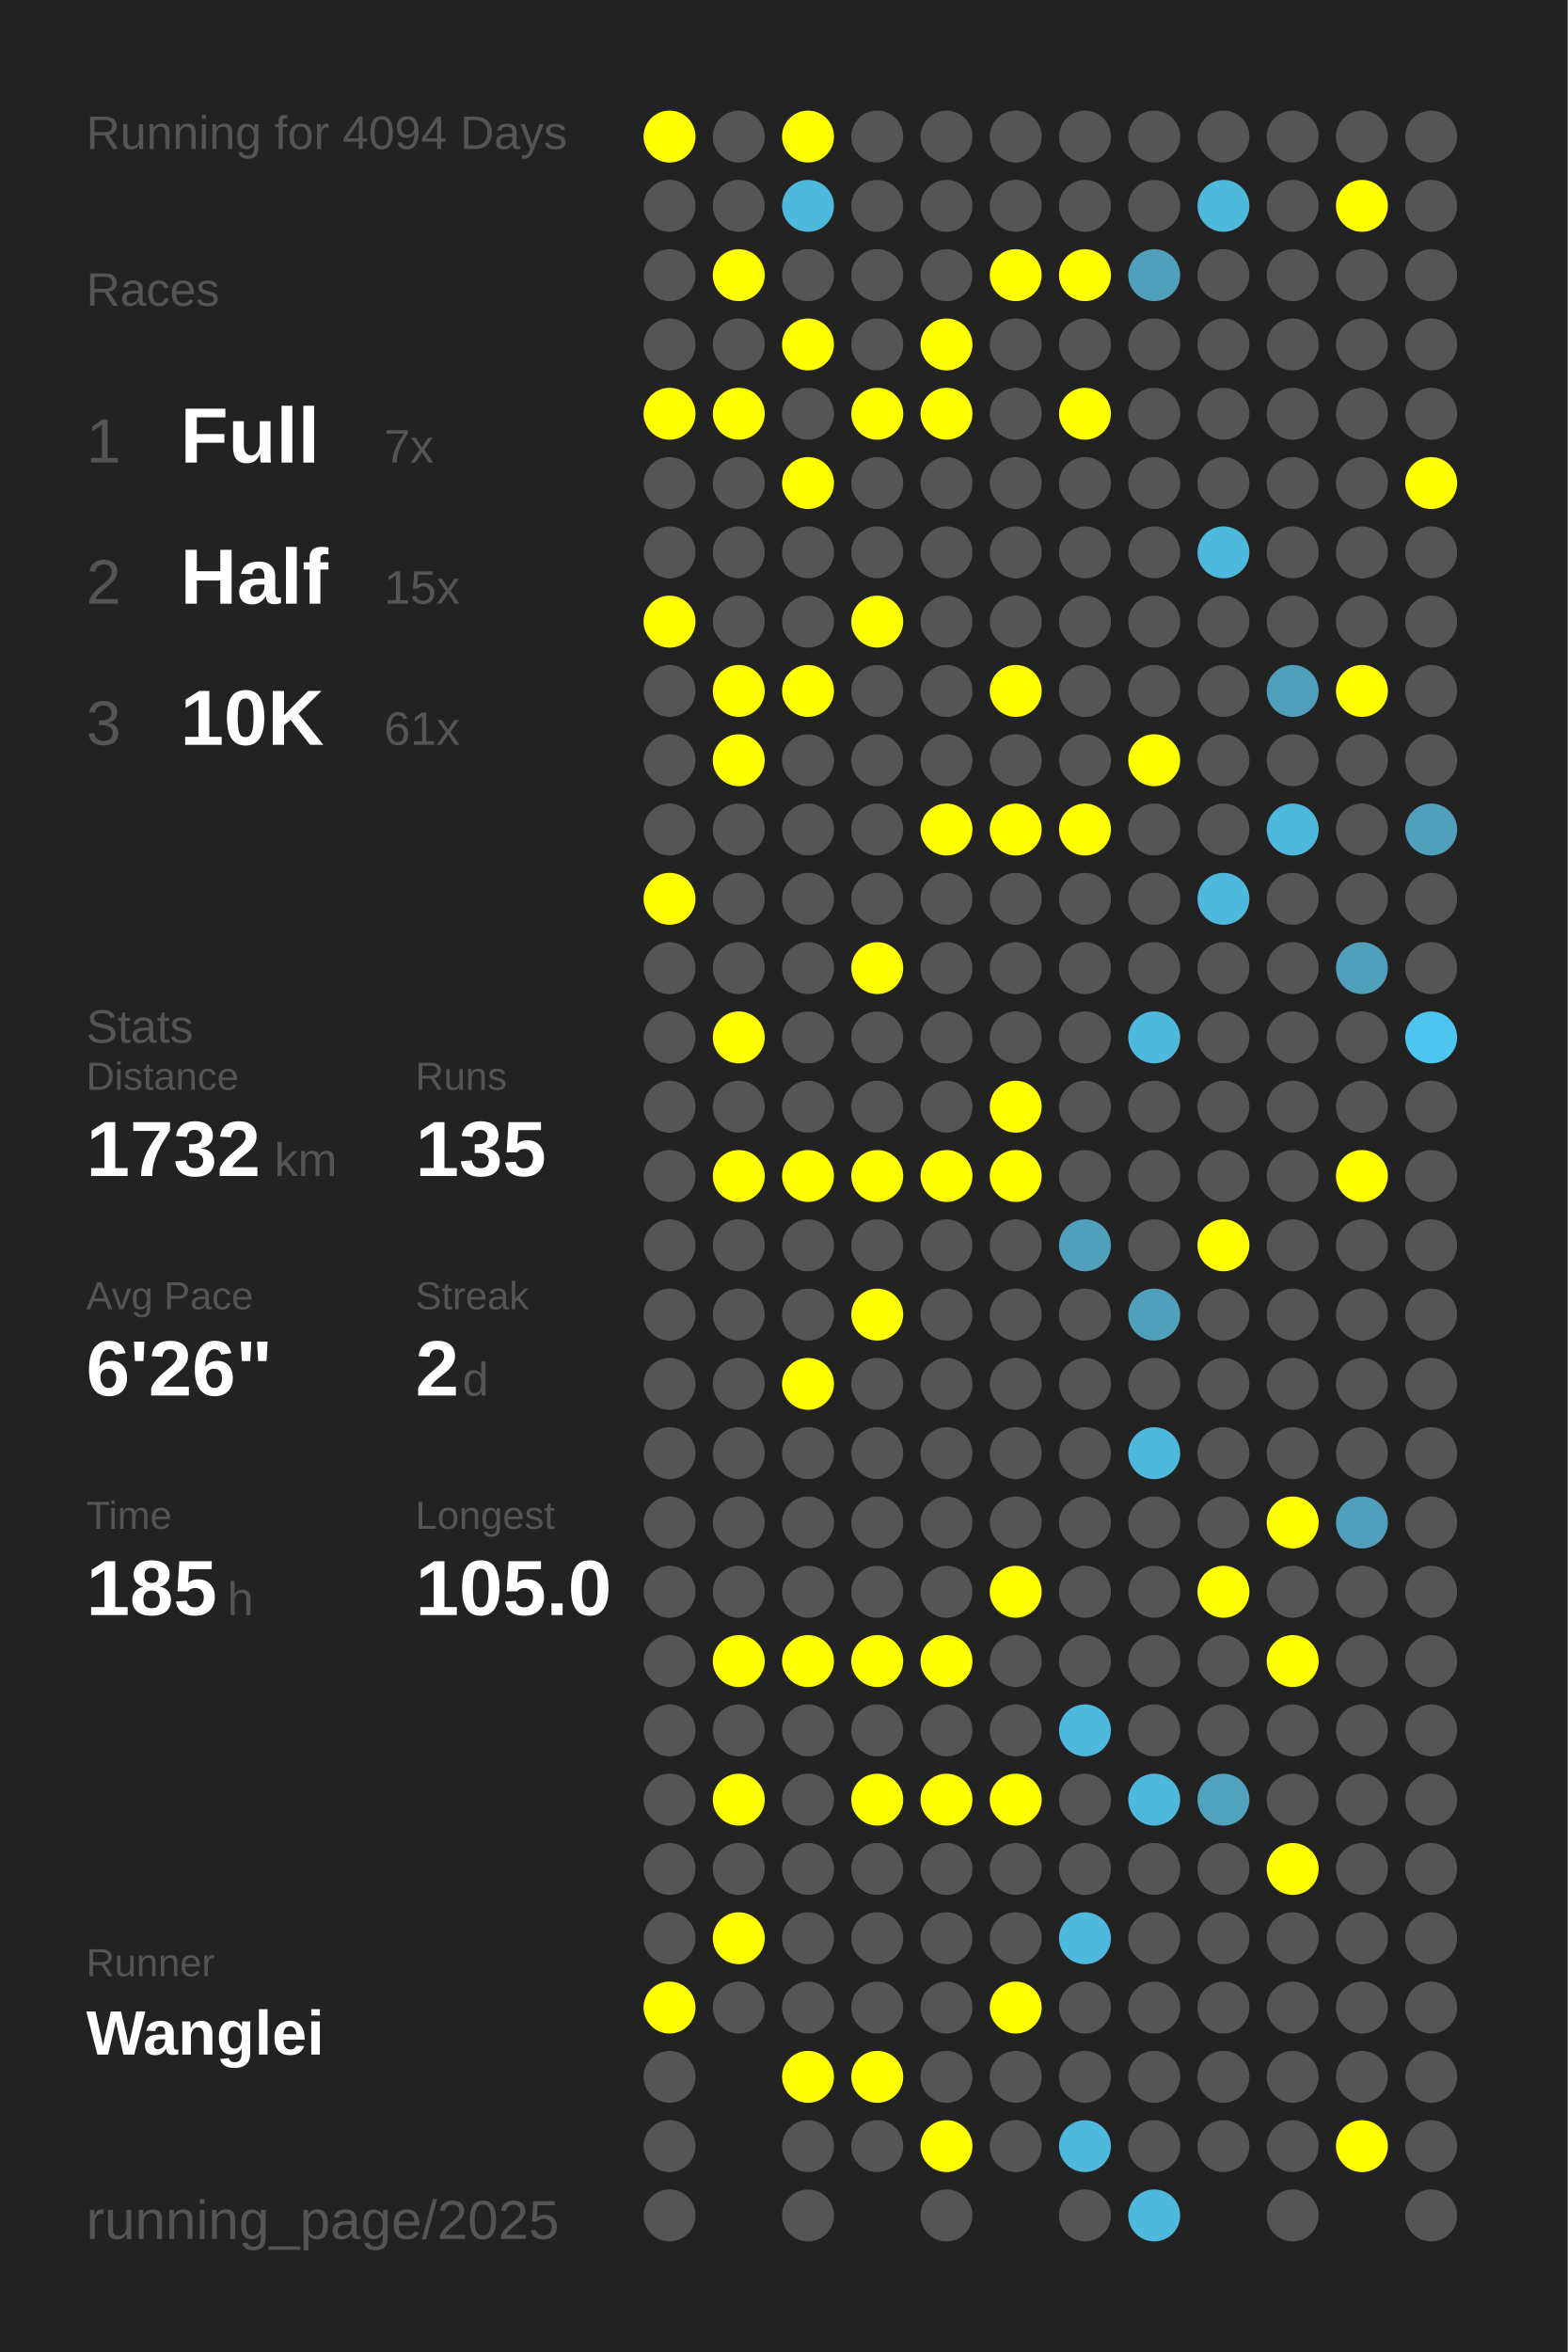
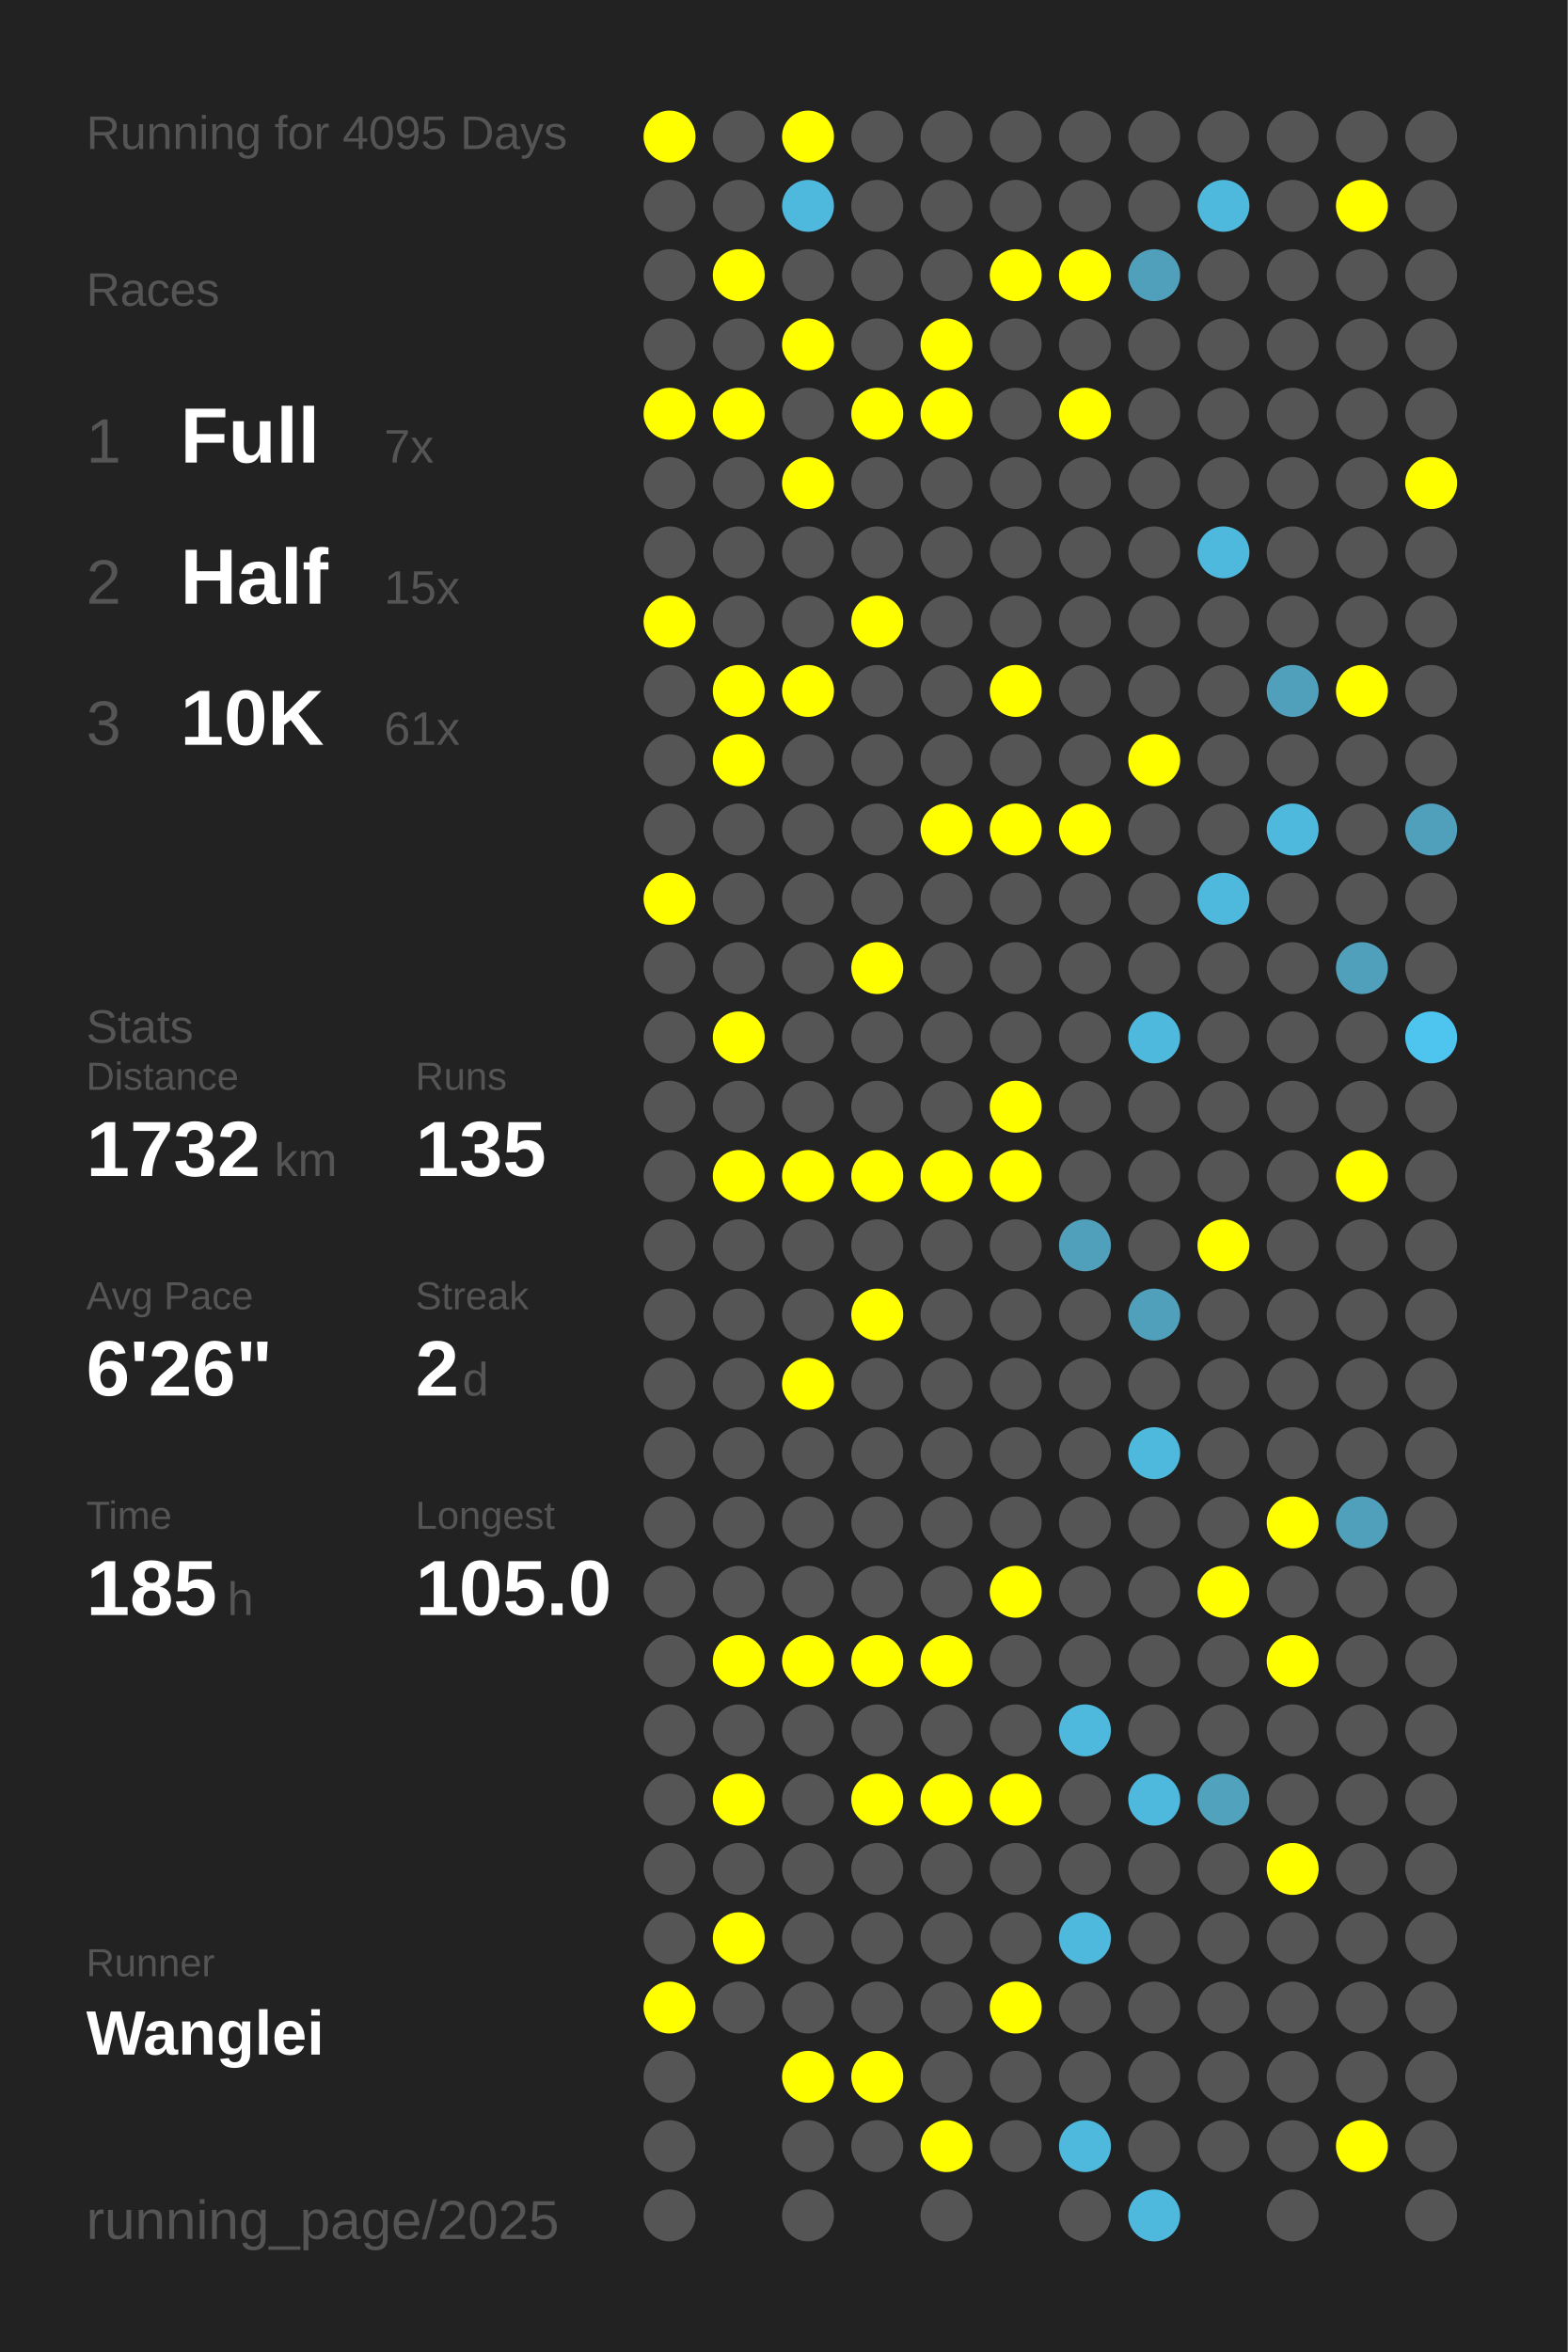
<svg xmlns="http://www.w3.org/2000/svg" baseProfile="full" height="300mm" version="1.1" viewBox="0,0,200,300" width="200mm">
  <defs />
  <rect fill="#222222" height="300" width="200" x="0" y="0" />
-   <text fill="#555555" style="font-size:6px; font-family:Arial;" x="11" y="19">Running for 4094 Days</text>
+   <text fill="#555555" style="font-size:6px; font-family:Arial;" x="11" y="19">Running for 4095 Days</text>
  <text fill="#555555" style="font-size:6px; font-family:Arial;" x="11" y="39">Races</text>
  <text fill="#555555" style="font-size:8px; font-family:Arial;" x="11" y="59">1</text>
  <text fill="#FFFFFF" style="font-size:10px; font-family:Arial; font-weight:bold;" x="23" y="59">Full</text>
  <text fill="#555555" style="font-size:6px; font-family:Arial;" x="49" y="59">7x</text>
  <text fill="#555555" style="font-size:8px; font-family:Arial;" x="11" y="77">2</text>
  <text fill="#FFFFFF" style="font-size:10px; font-family:Arial; font-weight:bold;" x="23" y="77">Half</text>
  <text fill="#555555" style="font-size:6px; font-family:Arial;" x="49" y="77">15x</text>
  <text fill="#555555" style="font-size:8px; font-family:Arial;" x="11" y="95">3</text>
  <text fill="#FFFFFF" style="font-size:10px; font-family:Arial; font-weight:bold;" x="23" y="95">10K</text>
  <text fill="#555555" style="font-size:6px; font-family:Arial;" x="49" y="95">61x</text>
  <text fill="#555555" style="font-size:6px; font-family:Arial;" x="11" y="133">Stats</text>
  <text fill="#555555" style="font-size:5px; font-family:Arial;" x="11" y="139">Distance</text>
  <text fill="#FFFFFF" style="font-size:10px; font-family:Arial; font-weight:bold;" x="11" y="150">1732</text>
  <text fill="#555555" style="font-size:6px; font-family:Arial;" x="35" y="150">km</text>
  <text fill="#555555" style="font-size:5px; font-family:Arial;" x="53" y="139">Runs</text>
  <text fill="#FFFFFF" style="font-size:10px; font-family:Arial; font-weight:bold;" x="53" y="150">135</text>
  <text fill="#555555" style="font-size:5px; font-family:Arial;" x="11" y="167">Avg Pace</text>
  <text fill="#FFFFFF" style="font-size:10px; font-family:Arial; font-weight:bold;" x="11" y="178">6'26"</text>
  <text fill="#555555" style="font-size:5px; font-family:Arial;" x="53" y="167">Streak</text>
  <text fill="#FFFFFF" style="font-size:10px; font-family:Arial; font-weight:bold;" x="53" y="178">2</text>
  <text fill="#555555" style="font-size:6px; font-family:Arial;" x="59" y="178">d</text>
  <text fill="#555555" style="font-size:5px; font-family:Arial;" x="11" y="195">Time</text>
  <text fill="#FFFFFF" style="font-size:10px; font-family:Arial; font-weight:bold;" x="11" y="206">185</text>
  <text fill="#555555" style="font-size:6px; font-family:Arial;" x="29" y="206">h</text>
  <text fill="#555555" style="font-size:5px; font-family:Arial;" x="53" y="195">Longest</text>
  <text fill="#FFFFFF" style="font-size:10px; font-family:Arial; font-weight:bold;" x="53" y="206">105.0</text>
  <text fill="#555555" style="font-size:5px; font-family:Arial;" x="11" y="252.065">Runner</text>
  <text fill="#FFFFFF" style="font-size:8px; font-family:Arial; font-weight:bold;" x="11" y="262.065">Wanglei</text>
  <text fill="#555555" style="font-size:7px; font-family:Arial;" x="11" y="285.581">running_page/2025</text>
  <circle cx="85.417" cy="17.419" fill="#FFFF00" r="3.312" />
  <circle cx="85.417" cy="26.258" fill="#555555" r="3.312" />
  <circle cx="85.417" cy="35.097" fill="#555555" r="3.312" />
  <circle cx="85.417" cy="43.935" fill="#555555" r="3.312" />
  <circle cx="85.417" cy="52.774" fill="#FFFF00" r="3.312" />
  <circle cx="85.417" cy="61.613" fill="#555555" r="3.312" />
  <circle cx="85.417" cy="70.452" fill="#555555" r="3.312" />
  <circle cx="85.417" cy="79.29" fill="#FFFF00" r="3.312" />
  <circle cx="85.417" cy="88.129" fill="#555555" r="3.312" />
  <circle cx="85.417" cy="96.968" fill="#555555" r="3.312" />
  <circle cx="85.417" cy="105.806" fill="#555555" r="3.312" />
  <circle cx="85.417" cy="114.645" fill="#FFFF00" r="3.312" />
  <circle cx="85.417" cy="123.484" fill="#555555" r="3.312" />
  <circle cx="85.417" cy="132.323" fill="#555555" r="3.312" />
  <circle cx="85.417" cy="141.161" fill="#555555" r="3.312" />
  <circle cx="85.417" cy="150" fill="#555555" r="3.312" />
  <circle cx="85.417" cy="158.839" fill="#555555" r="3.312" />
  <circle cx="85.417" cy="167.677" fill="#555555" r="3.312" />
  <circle cx="85.417" cy="176.516" fill="#555555" r="3.312" />
  <circle cx="85.417" cy="185.355" fill="#555555" r="3.312" />
  <circle cx="85.417" cy="194.194" fill="#555555" r="3.312" />
  <circle cx="85.417" cy="203.032" fill="#555555" r="3.312" />
  <circle cx="85.417" cy="211.871" fill="#555555" r="3.312" />
  <circle cx="85.417" cy="220.71" fill="#555555" r="3.312" />
  <circle cx="85.417" cy="229.548" fill="#555555" r="3.312" />
  <circle cx="85.417" cy="238.387" fill="#555555" r="3.312" />
  <circle cx="85.417" cy="247.226" fill="#555555" r="3.312" />
  <circle cx="85.417" cy="256.065" fill="#FFFF00" r="3.312" />
  <circle cx="85.417" cy="264.903" fill="#555555" r="3.312" />
  <circle cx="85.417" cy="273.742" fill="#555555" r="3.312" />
  <circle cx="85.417" cy="282.581" fill="#555555" r="3.312" />
  <circle cx="94.25" cy="17.419" fill="#555555" r="3.312" />
  <circle cx="94.25" cy="26.258" fill="#555555" r="3.312" />
  <circle cx="94.25" cy="35.097" fill="#FFFF00" r="3.312" />
  <circle cx="94.25" cy="43.935" fill="#555555" r="3.312" />
  <circle cx="94.25" cy="52.774" fill="#FFFF00" r="3.312" />
  <circle cx="94.25" cy="61.613" fill="#555555" r="3.312" />
  <circle cx="94.25" cy="70.452" fill="#555555" r="3.312" />
  <circle cx="94.25" cy="79.29" fill="#555555" r="3.312" />
  <circle cx="94.25" cy="88.129" fill="#FFFF00" r="3.312" />
  <circle cx="94.25" cy="96.968" fill="#FFFF00" r="3.312" />
  <circle cx="94.25" cy="105.806" fill="#555555" r="3.312" />
  <circle cx="94.25" cy="114.645" fill="#555555" r="3.312" />
  <circle cx="94.25" cy="123.484" fill="#555555" r="3.312" />
  <circle cx="94.25" cy="132.323" fill="#FFFF00" r="3.312" />
  <circle cx="94.25" cy="141.161" fill="#555555" r="3.312" />
  <circle cx="94.25" cy="150" fill="#FFFF00" r="3.312" />
  <circle cx="94.25" cy="158.839" fill="#555555" r="3.312" />
  <circle cx="94.25" cy="167.677" fill="#555555" r="3.312" />
  <circle cx="94.25" cy="176.516" fill="#555555" r="3.312" />
  <circle cx="94.25" cy="185.355" fill="#555555" r="3.312" />
  <circle cx="94.25" cy="194.194" fill="#555555" r="3.312" />
  <circle cx="94.25" cy="203.032" fill="#555555" r="3.312" />
  <circle cx="94.25" cy="211.871" fill="#FFFF00" r="3.312" />
  <circle cx="94.25" cy="220.71" fill="#555555" r="3.312" />
  <circle cx="94.25" cy="229.548" fill="#FFFF00" r="3.312" />
  <circle cx="94.25" cy="238.387" fill="#555555" r="3.312" />
  <circle cx="94.25" cy="247.226" fill="#FFFF00" r="3.312" />
  <circle cx="94.25" cy="256.065" fill="#555555" r="3.312" />
  <circle cx="103.083" cy="17.419" fill="#FFFF00" r="3.312" />
  <circle cx="103.083" cy="26.258" fill="#4eb9dd" r="3.312" />
  <circle cx="103.083" cy="35.097" fill="#555555" r="3.312" />
  <circle cx="103.083" cy="43.935" fill="#FFFF00" r="3.312" />
  <circle cx="103.083" cy="52.774" fill="#555555" r="3.312" />
  <circle cx="103.083" cy="61.613" fill="#FFFF00" r="3.312" />
  <circle cx="103.083" cy="70.452" fill="#555555" r="3.312" />
  <circle cx="103.083" cy="79.29" fill="#555555" r="3.312" />
  <circle cx="103.083" cy="88.129" fill="#FFFF00" r="3.312" />
  <circle cx="103.083" cy="96.968" fill="#555555" r="3.312" />
  <circle cx="103.083" cy="105.806" fill="#555555" r="3.312" />
  <circle cx="103.083" cy="114.645" fill="#555555" r="3.312" />
  <circle cx="103.083" cy="123.484" fill="#555555" r="3.312" />
  <circle cx="103.083" cy="132.323" fill="#555555" r="3.312" />
  <circle cx="103.083" cy="141.161" fill="#555555" r="3.312" />
  <circle cx="103.083" cy="150" fill="#FFFF00" r="3.312" />
  <circle cx="103.083" cy="158.839" fill="#555555" r="3.312" />
  <circle cx="103.083" cy="167.677" fill="#555555" r="3.312" />
  <circle cx="103.083" cy="176.516" fill="#FFFF00" r="3.312" />
  <circle cx="103.083" cy="185.355" fill="#555555" r="3.312" />
  <circle cx="103.083" cy="194.194" fill="#555555" r="3.312" />
  <circle cx="103.083" cy="203.032" fill="#555555" r="3.312" />
  <circle cx="103.083" cy="211.871" fill="#FFFF00" r="3.312" />
  <circle cx="103.083" cy="220.71" fill="#555555" r="3.312" />
  <circle cx="103.083" cy="229.548" fill="#555555" r="3.312" />
  <circle cx="103.083" cy="238.387" fill="#555555" r="3.312" />
  <circle cx="103.083" cy="247.226" fill="#555555" r="3.312" />
  <circle cx="103.083" cy="256.065" fill="#555555" r="3.312" />
  <circle cx="103.083" cy="264.903" fill="#FFFF00" r="3.312" />
  <circle cx="103.083" cy="273.742" fill="#555555" r="3.312" />
  <circle cx="103.083" cy="282.581" fill="#555555" r="3.312" />
  <circle cx="111.917" cy="17.419" fill="#555555" r="3.312" />
  <circle cx="111.917" cy="26.258" fill="#555555" r="3.312" />
  <circle cx="111.917" cy="35.097" fill="#555555" r="3.312" />
  <circle cx="111.917" cy="43.935" fill="#555555" r="3.312" />
  <circle cx="111.917" cy="52.774" fill="#FFFF00" r="3.312" />
  <circle cx="111.917" cy="61.613" fill="#555555" r="3.312" />
  <circle cx="111.917" cy="70.452" fill="#555555" r="3.312" />
  <circle cx="111.917" cy="79.29" fill="#FFFF00" r="3.312" />
  <circle cx="111.917" cy="88.129" fill="#555555" r="3.312" />
  <circle cx="111.917" cy="96.968" fill="#555555" r="3.312" />
  <circle cx="111.917" cy="105.806" fill="#555555" r="3.312" />
  <circle cx="111.917" cy="114.645" fill="#555555" r="3.312" />
  <circle cx="111.917" cy="123.484" fill="#FFFF00" r="3.312" />
  <circle cx="111.917" cy="132.323" fill="#555555" r="3.312" />
  <circle cx="111.917" cy="141.161" fill="#555555" r="3.312" />
  <circle cx="111.917" cy="150" fill="#FFFF00" r="3.312" />
  <circle cx="111.917" cy="158.839" fill="#555555" r="3.312" />
  <circle cx="111.917" cy="167.677" fill="#FFFF00" r="3.312" />
  <circle cx="111.917" cy="176.516" fill="#555555" r="3.312" />
  <circle cx="111.917" cy="185.355" fill="#555555" r="3.312" />
  <circle cx="111.917" cy="194.194" fill="#555555" r="3.312" />
  <circle cx="111.917" cy="203.032" fill="#555555" r="3.312" />
  <circle cx="111.917" cy="211.871" fill="#FFFF00" r="3.312" />
  <circle cx="111.917" cy="220.71" fill="#555555" r="3.312" />
  <circle cx="111.917" cy="229.548" fill="#FFFF00" r="3.312" />
  <circle cx="111.917" cy="238.387" fill="#555555" r="3.312" />
  <circle cx="111.917" cy="247.226" fill="#555555" r="3.312" />
  <circle cx="111.917" cy="256.065" fill="#555555" r="3.312" />
  <circle cx="111.917" cy="264.903" fill="#FFFF00" r="3.312" />
  <circle cx="111.917" cy="273.742" fill="#555555" r="3.312" />
  <circle cx="120.75" cy="17.419" fill="#555555" r="3.312" />
  <circle cx="120.75" cy="26.258" fill="#555555" r="3.312" />
  <circle cx="120.75" cy="35.097" fill="#555555" r="3.312" />
  <circle cx="120.75" cy="43.935" fill="#FFFF00" r="3.312" />
  <circle cx="120.75" cy="52.774" fill="#FFFF00" r="3.312" />
  <circle cx="120.75" cy="61.613" fill="#555555" r="3.312" />
  <circle cx="120.75" cy="70.452" fill="#555555" r="3.312" />
  <circle cx="120.75" cy="79.29" fill="#555555" r="3.312" />
  <circle cx="120.75" cy="88.129" fill="#555555" r="3.312" />
  <circle cx="120.75" cy="96.968" fill="#555555" r="3.312" />
  <circle cx="120.75" cy="105.806" fill="#FFFF00" r="3.312" />
  <circle cx="120.75" cy="114.645" fill="#555555" r="3.312" />
  <circle cx="120.75" cy="123.484" fill="#555555" r="3.312" />
  <circle cx="120.75" cy="132.323" fill="#555555" r="3.312" />
  <circle cx="120.75" cy="141.161" fill="#555555" r="3.312" />
  <circle cx="120.75" cy="150" fill="#FFFF00" r="3.312" />
  <circle cx="120.75" cy="158.839" fill="#555555" r="3.312" />
  <circle cx="120.75" cy="167.677" fill="#555555" r="3.312" />
  <circle cx="120.75" cy="176.516" fill="#555555" r="3.312" />
  <circle cx="120.75" cy="185.355" fill="#555555" r="3.312" />
  <circle cx="120.75" cy="194.194" fill="#555555" r="3.312" />
  <circle cx="120.75" cy="203.032" fill="#555555" r="3.312" />
  <circle cx="120.75" cy="211.871" fill="#FFFF00" r="3.312" />
  <circle cx="120.75" cy="220.71" fill="#555555" r="3.312" />
  <circle cx="120.75" cy="229.548" fill="#FFFF00" r="3.312" />
  <circle cx="120.75" cy="238.387" fill="#555555" r="3.312" />
  <circle cx="120.75" cy="247.226" fill="#555555" r="3.312" />
  <circle cx="120.75" cy="256.065" fill="#555555" r="3.312" />
  <circle cx="120.75" cy="264.903" fill="#555555" r="3.312" />
  <circle cx="120.75" cy="273.742" fill="#FFFF00" r="3.312" />
  <circle cx="120.75" cy="282.581" fill="#555555" r="3.312" />
  <circle cx="129.583" cy="17.419" fill="#555555" r="3.312" />
  <circle cx="129.583" cy="26.258" fill="#555555" r="3.312" />
  <circle cx="129.583" cy="35.097" fill="#FFFF00" r="3.312" />
  <circle cx="129.583" cy="43.935" fill="#555555" r="3.312" />
  <circle cx="129.583" cy="52.774" fill="#555555" r="3.312" />
  <circle cx="129.583" cy="61.613" fill="#555555" r="3.312" />
  <circle cx="129.583" cy="70.452" fill="#555555" r="3.312" />
  <circle cx="129.583" cy="79.29" fill="#555555" r="3.312" />
  <circle cx="129.583" cy="88.129" fill="#FFFF00" r="3.312" />
  <circle cx="129.583" cy="96.968" fill="#555555" r="3.312" />
  <circle cx="129.583" cy="105.806" fill="#FFFF00" r="3.312" />
  <circle cx="129.583" cy="114.645" fill="#555555" r="3.312" />
  <circle cx="129.583" cy="123.484" fill="#555555" r="3.312" />
  <circle cx="129.583" cy="132.323" fill="#555555" r="3.312" />
  <circle cx="129.583" cy="141.161" fill="#FFFF00" r="3.312" />
  <circle cx="129.583" cy="150" fill="#FFFF00" r="3.312" />
  <circle cx="129.583" cy="158.839" fill="#555555" r="3.312" />
  <circle cx="129.583" cy="167.677" fill="#555555" r="3.312" />
  <circle cx="129.583" cy="176.516" fill="#555555" r="3.312" />
  <circle cx="129.583" cy="185.355" fill="#555555" r="3.312" />
  <circle cx="129.583" cy="194.194" fill="#555555" r="3.312" />
  <circle cx="129.583" cy="203.032" fill="#FFFF00" r="3.312" />
  <circle cx="129.583" cy="211.871" fill="#555555" r="3.312" />
  <circle cx="129.583" cy="220.71" fill="#555555" r="3.312" />
  <circle cx="129.583" cy="229.548" fill="#FFFF00" r="3.312" />
  <circle cx="129.583" cy="238.387" fill="#555555" r="3.312" />
  <circle cx="129.583" cy="247.226" fill="#555555" r="3.312" />
  <circle cx="129.583" cy="256.065" fill="#FFFF00" r="3.312" />
  <circle cx="129.583" cy="264.903" fill="#555555" r="3.312" />
  <circle cx="129.583" cy="273.742" fill="#555555" r="3.312" />
  <circle cx="138.417" cy="17.419" fill="#555555" r="3.312" />
  <circle cx="138.417" cy="26.258" fill="#555555" r="3.312" />
  <circle cx="138.417" cy="35.097" fill="#FFFF00" r="3.312" />
  <circle cx="138.417" cy="43.935" fill="#555555" r="3.312" />
  <circle cx="138.417" cy="52.774" fill="#FFFF00" r="3.312" />
  <circle cx="138.417" cy="61.613" fill="#555555" r="3.312" />
  <circle cx="138.417" cy="70.452" fill="#555555" r="3.312" />
  <circle cx="138.417" cy="79.29" fill="#555555" r="3.312" />
  <circle cx="138.417" cy="88.129" fill="#555555" r="3.312" />
  <circle cx="138.417" cy="96.968" fill="#555555" r="3.312" />
  <circle cx="138.417" cy="105.806" fill="#FFFF00" r="3.312" />
  <circle cx="138.417" cy="114.645" fill="#555555" r="3.312" />
  <circle cx="138.417" cy="123.484" fill="#555555" r="3.312" />
  <circle cx="138.417" cy="132.323" fill="#555555" r="3.312" />
  <circle cx="138.417" cy="141.161" fill="#555555" r="3.312" />
  <circle cx="138.417" cy="150" fill="#555555" r="3.312" />
  <circle cx="138.417" cy="158.839" fill="#50a0bb" r="3.312" />
  <circle cx="138.417" cy="167.677" fill="#555555" r="3.312" />
  <circle cx="138.417" cy="176.516" fill="#555555" r="3.312" />
  <circle cx="138.417" cy="185.355" fill="#555555" r="3.312" />
  <circle cx="138.417" cy="194.194" fill="#555555" r="3.312" />
  <circle cx="138.417" cy="203.032" fill="#555555" r="3.312" />
  <circle cx="138.417" cy="211.871" fill="#555555" r="3.312" />
  <circle cx="138.417" cy="220.71" fill="#4eb9dd" r="3.312" />
  <circle cx="138.417" cy="229.548" fill="#555555" r="3.312" />
  <circle cx="138.417" cy="238.387" fill="#555555" r="3.312" />
  <circle cx="138.417" cy="247.226" fill="#4eb9dd" r="3.312" />
  <circle cx="138.417" cy="256.065" fill="#555555" r="3.312" />
  <circle cx="138.417" cy="264.903" fill="#555555" r="3.312" />
  <circle cx="138.417" cy="273.742" fill="#4eb9dd" r="3.312" />
  <circle cx="138.417" cy="282.581" fill="#555555" r="3.312" />
  <circle cx="147.25" cy="17.419" fill="#555555" r="3.312" />
  <circle cx="147.25" cy="26.258" fill="#555555" r="3.312" />
  <circle cx="147.25" cy="35.097" fill="#50a0bc" r="3.312" />
  <circle cx="147.25" cy="43.935" fill="#555555" r="3.312" />
  <circle cx="147.25" cy="52.774" fill="#555555" r="3.312" />
  <circle cx="147.25" cy="61.613" fill="#555555" r="3.312" />
  <circle cx="147.25" cy="70.452" fill="#555555" r="3.312" />
  <circle cx="147.25" cy="79.29" fill="#555555" r="3.312" />
  <circle cx="147.25" cy="88.129" fill="#555555" r="3.312" />
  <circle cx="147.25" cy="96.968" fill="#FFFF00" r="3.312" />
  <circle cx="147.25" cy="105.806" fill="#555555" r="3.312" />
  <circle cx="147.25" cy="114.645" fill="#555555" r="3.312" />
  <circle cx="147.25" cy="123.484" fill="#555555" r="3.312" />
  <circle cx="147.25" cy="132.323" fill="#4eb9dd" r="3.312" />
  <circle cx="147.25" cy="141.161" fill="#555555" r="3.312" />
  <circle cx="147.25" cy="150" fill="#555555" r="3.312" />
  <circle cx="147.25" cy="158.839" fill="#555555" r="3.312" />
  <circle cx="147.25" cy="167.677" fill="#50a0bb" r="3.312" />
  <circle cx="147.25" cy="176.516" fill="#555555" r="3.312" />
  <circle cx="147.25" cy="185.355" fill="#4eb9dd" r="3.312" />
  <circle cx="147.25" cy="194.194" fill="#555555" r="3.312" />
  <circle cx="147.25" cy="203.032" fill="#555555" r="3.312" />
  <circle cx="147.25" cy="211.871" fill="#555555" r="3.312" />
  <circle cx="147.25" cy="220.71" fill="#555555" r="3.312" />
  <circle cx="147.25" cy="229.548" fill="#4eb9dd" r="3.312" />
  <circle cx="147.25" cy="238.387" fill="#555555" r="3.312" />
  <circle cx="147.25" cy="247.226" fill="#555555" r="3.312" />
  <circle cx="147.25" cy="256.065" fill="#555555" r="3.312" />
  <circle cx="147.25" cy="264.903" fill="#555555" r="3.312" />
  <circle cx="147.25" cy="273.742" fill="#555555" r="3.312" />
  <circle cx="147.25" cy="282.581" fill="#4eb9dd" r="3.312" />
  <circle cx="156.083" cy="17.419" fill="#555555" r="3.312" />
  <circle cx="156.083" cy="26.258" fill="#4eb9dd" r="3.312" />
  <circle cx="156.083" cy="35.097" fill="#555555" r="3.312" />
  <circle cx="156.083" cy="43.935" fill="#555555" r="3.312" />
  <circle cx="156.083" cy="52.774" fill="#555555" r="3.312" />
  <circle cx="156.083" cy="61.613" fill="#555555" r="3.312" />
  <circle cx="156.083" cy="70.452" fill="#4eb9dd" r="3.312" />
  <circle cx="156.083" cy="79.29" fill="#555555" r="3.312" />
  <circle cx="156.083" cy="88.129" fill="#555555" r="3.312" />
  <circle cx="156.083" cy="96.968" fill="#555555" r="3.312" />
  <circle cx="156.083" cy="105.806" fill="#555555" r="3.312" />
  <circle cx="156.083" cy="114.645" fill="#4eb9dd" r="3.312" />
  <circle cx="156.083" cy="123.484" fill="#555555" r="3.312" />
  <circle cx="156.083" cy="132.323" fill="#555555" r="3.312" />
  <circle cx="156.083" cy="141.161" fill="#555555" r="3.312" />
  <circle cx="156.083" cy="150" fill="#555555" r="3.312" />
  <circle cx="156.083" cy="158.839" fill="#FFFF00" r="3.312" />
  <circle cx="156.083" cy="167.677" fill="#555555" r="3.312" />
  <circle cx="156.083" cy="176.516" fill="#555555" r="3.312" />
  <circle cx="156.083" cy="185.355" fill="#555555" r="3.312" />
  <circle cx="156.083" cy="194.194" fill="#555555" r="3.312" />
  <circle cx="156.083" cy="203.032" fill="#FFFF00" r="3.312" />
  <circle cx="156.083" cy="211.871" fill="#555555" r="3.312" />
  <circle cx="156.083" cy="220.71" fill="#555555" r="3.312" />
  <circle cx="156.083" cy="229.548" fill="#50a2bd" r="3.312" />
  <circle cx="156.083" cy="238.387" fill="#555555" r="3.312" />
  <circle cx="156.083" cy="247.226" fill="#555555" r="3.312" />
  <circle cx="156.083" cy="256.065" fill="#555555" r="3.312" />
  <circle cx="156.083" cy="264.903" fill="#555555" r="3.312" />
  <circle cx="156.083" cy="273.742" fill="#555555" r="3.312" />
  <circle cx="164.917" cy="17.419" fill="#555555" r="3.312" />
  <circle cx="164.917" cy="26.258" fill="#555555" r="3.312" />
  <circle cx="164.917" cy="35.097" fill="#555555" r="3.312" />
  <circle cx="164.917" cy="43.935" fill="#555555" r="3.312" />
  <circle cx="164.917" cy="52.774" fill="#555555" r="3.312" />
  <circle cx="164.917" cy="61.613" fill="#555555" r="3.312" />
  <circle cx="164.917" cy="70.452" fill="#555555" r="3.312" />
  <circle cx="164.917" cy="79.29" fill="#555555" r="3.312" />
  <circle cx="164.917" cy="88.129" fill="#50a0bb" r="3.312" />
  <circle cx="164.917" cy="96.968" fill="#555555" r="3.312" />
  <circle cx="164.917" cy="105.806" fill="#4eb9dd" r="3.312" />
  <circle cx="164.917" cy="114.645" fill="#555555" r="3.312" />
  <circle cx="164.917" cy="123.484" fill="#555555" r="3.312" />
  <circle cx="164.917" cy="132.323" fill="#555555" r="3.312" />
  <circle cx="164.917" cy="141.161" fill="#555555" r="3.312" />
  <circle cx="164.917" cy="150" fill="#555555" r="3.312" />
  <circle cx="164.917" cy="158.839" fill="#555555" r="3.312" />
  <circle cx="164.917" cy="167.677" fill="#555555" r="3.312" />
  <circle cx="164.917" cy="176.516" fill="#555555" r="3.312" />
  <circle cx="164.917" cy="185.355" fill="#555555" r="3.312" />
  <circle cx="164.917" cy="194.194" fill="#FFFF00" r="3.312" />
  <circle cx="164.917" cy="203.032" fill="#555555" r="3.312" />
  <circle cx="164.917" cy="211.871" fill="#FFFF00" r="3.312" />
  <circle cx="164.917" cy="220.71" fill="#555555" r="3.312" />
  <circle cx="164.917" cy="229.548" fill="#555555" r="3.312" />
  <circle cx="164.917" cy="238.387" fill="#FFFF00" r="3.312" />
  <circle cx="164.917" cy="247.226" fill="#555555" r="3.312" />
  <circle cx="164.917" cy="256.065" fill="#555555" r="3.312" />
  <circle cx="164.917" cy="264.903" fill="#555555" r="3.312" />
  <circle cx="164.917" cy="273.742" fill="#555555" r="3.312" />
  <circle cx="164.917" cy="282.581" fill="#555555" r="3.312" />
  <circle cx="173.75" cy="17.419" fill="#555555" r="3.312" />
  <circle cx="173.75" cy="26.258" fill="#FFFF00" r="3.312" />
  <circle cx="173.75" cy="35.097" fill="#555555" r="3.312" />
  <circle cx="173.75" cy="43.935" fill="#555555" r="3.312" />
  <circle cx="173.75" cy="52.774" fill="#555555" r="3.312" />
  <circle cx="173.75" cy="61.613" fill="#555555" r="3.312" />
  <circle cx="173.75" cy="70.452" fill="#555555" r="3.312" />
  <circle cx="173.75" cy="79.29" fill="#555555" r="3.312" />
  <circle cx="173.75" cy="88.129" fill="#FFFF00" r="3.312" />
  <circle cx="173.75" cy="96.968" fill="#555555" r="3.312" />
  <circle cx="173.75" cy="105.806" fill="#555555" r="3.312" />
  <circle cx="173.75" cy="114.645" fill="#555555" r="3.312" />
  <circle cx="173.75" cy="123.484" fill="#50a0bb" r="3.312" />
  <circle cx="173.75" cy="132.323" fill="#555555" r="3.312" />
  <circle cx="173.75" cy="141.161" fill="#555555" r="3.312" />
  <circle cx="173.75" cy="150" fill="#FFFF00" r="3.312" />
  <circle cx="173.75" cy="158.839" fill="#555555" r="3.312" />
  <circle cx="173.75" cy="167.677" fill="#555555" r="3.312" />
  <circle cx="173.75" cy="176.516" fill="#555555" r="3.312" />
  <circle cx="173.75" cy="185.355" fill="#555555" r="3.312" />
  <circle cx="173.75" cy="194.194" fill="#50a0bb" r="3.312" />
  <circle cx="173.75" cy="203.032" fill="#555555" r="3.312" />
  <circle cx="173.75" cy="211.871" fill="#555555" r="3.312" />
  <circle cx="173.75" cy="220.71" fill="#555555" r="3.312" />
  <circle cx="173.75" cy="229.548" fill="#555555" r="3.312" />
  <circle cx="173.75" cy="238.387" fill="#555555" r="3.312" />
  <circle cx="173.75" cy="247.226" fill="#555555" r="3.312" />
  <circle cx="173.75" cy="256.065" fill="#555555" r="3.312" />
  <circle cx="173.75" cy="264.903" fill="#555555" r="3.312" />
  <circle cx="173.75" cy="273.742" fill="#FFFF00" r="3.312" />
  <circle cx="182.583" cy="17.419" fill="#555555" r="3.312" />
  <circle cx="182.583" cy="26.258" fill="#555555" r="3.312" />
  <circle cx="182.583" cy="35.097" fill="#555555" r="3.312" />
  <circle cx="182.583" cy="43.935" fill="#555555" r="3.312" />
  <circle cx="182.583" cy="52.774" fill="#555555" r="3.312" />
  <circle cx="182.583" cy="61.613" fill="#FFFF00" r="3.312" />
  <circle cx="182.583" cy="70.452" fill="#555555" r="3.312" />
  <circle cx="182.583" cy="79.29" fill="#555555" r="3.312" />
  <circle cx="182.583" cy="88.129" fill="#555555" r="3.312" />
  <circle cx="182.583" cy="96.968" fill="#555555" r="3.312" />
  <circle cx="182.583" cy="105.806" fill="#50a0bc" r="3.312" />
  <circle cx="182.583" cy="114.645" fill="#555555" r="3.312" />
  <circle cx="182.583" cy="123.484" fill="#555555" r="3.312" />
  <circle cx="182.583" cy="132.323" fill="#4dc5ee" r="3.312" />
  <circle cx="182.583" cy="141.161" fill="#555555" r="3.312" />
  <circle cx="182.583" cy="150" fill="#555555" r="3.312" />
  <circle cx="182.583" cy="158.839" fill="#555555" r="3.312" />
  <circle cx="182.583" cy="167.677" fill="#555555" r="3.312" />
  <circle cx="182.583" cy="176.516" fill="#555555" r="3.312" />
  <circle cx="182.583" cy="185.355" fill="#555555" r="3.312" />
  <circle cx="182.583" cy="194.194" fill="#555555" r="3.312" />
  <circle cx="182.583" cy="203.032" fill="#555555" r="3.312" />
  <circle cx="182.583" cy="211.871" fill="#555555" r="3.312" />
  <circle cx="182.583" cy="220.71" fill="#555555" r="3.312" />
  <circle cx="182.583" cy="229.548" fill="#555555" r="3.312" />
  <circle cx="182.583" cy="238.387" fill="#555555" r="3.312" />
  <circle cx="182.583" cy="247.226" fill="#555555" r="3.312" />
  <circle cx="182.583" cy="256.065" fill="#555555" r="3.312" />
  <circle cx="182.583" cy="264.903" fill="#555555" r="3.312" />
  <circle cx="182.583" cy="273.742" fill="#555555" r="3.312" />
  <circle cx="182.583" cy="282.581" fill="#555555" r="3.312" />
</svg>
